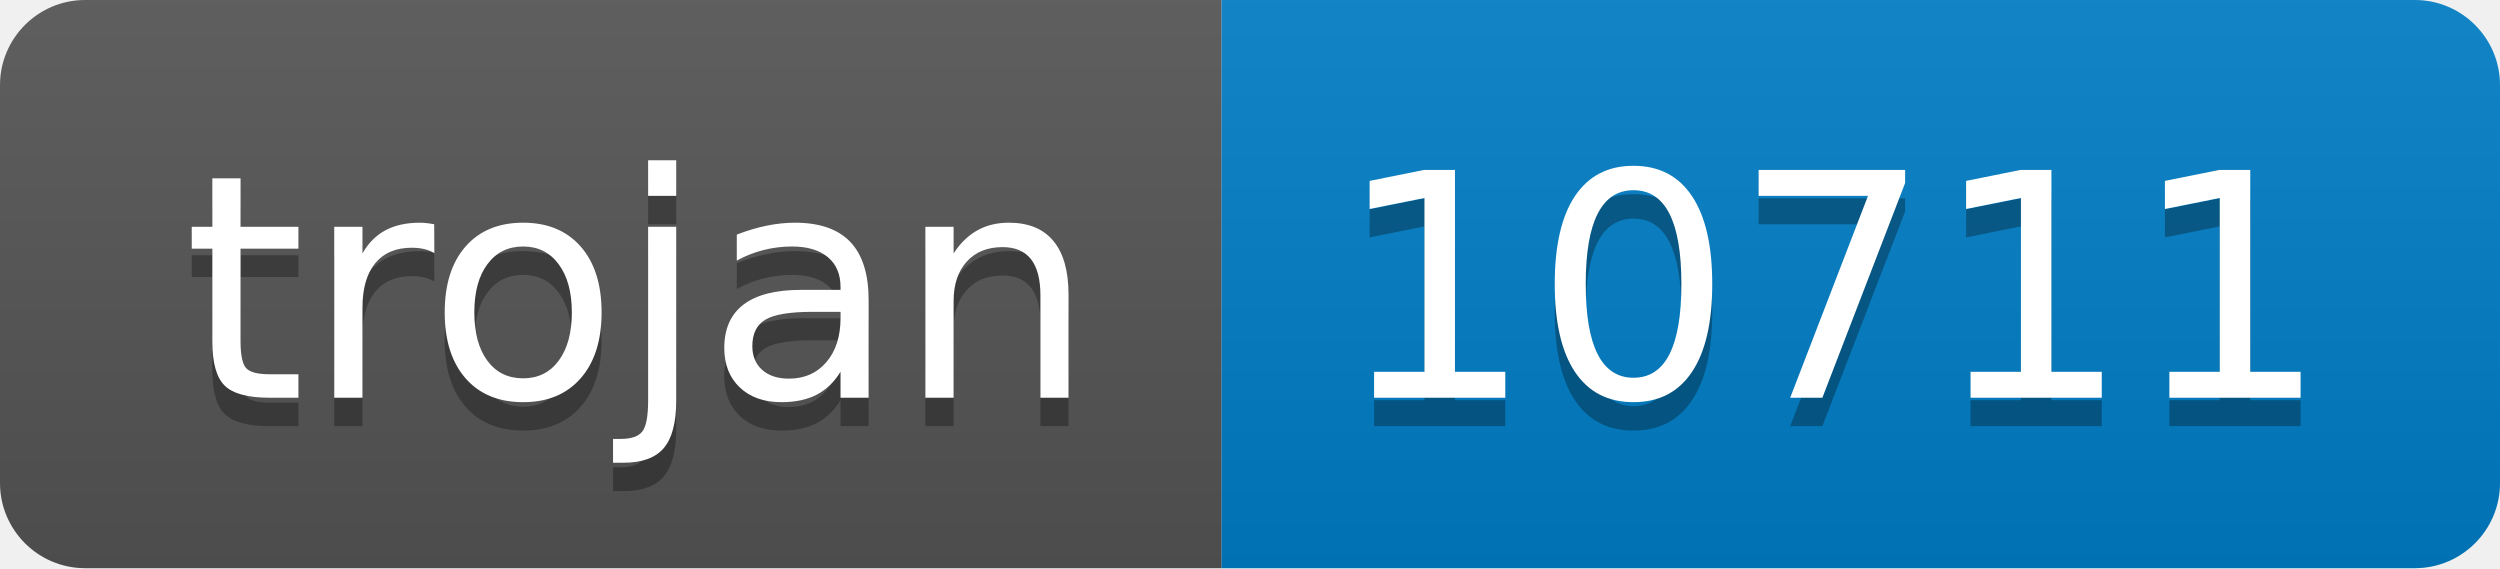
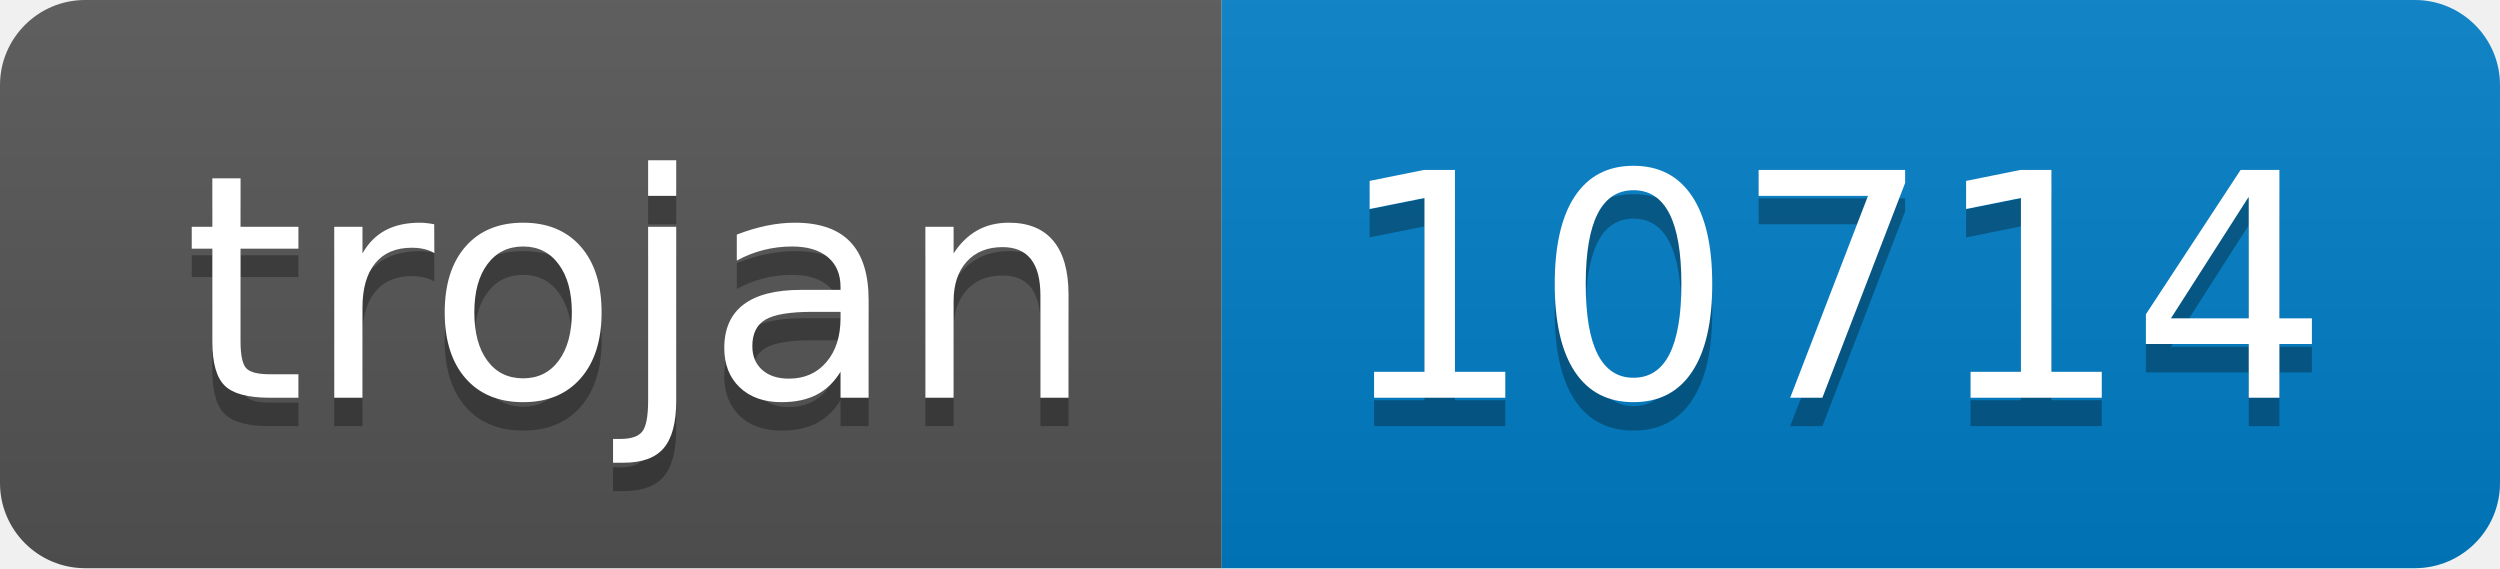
- <svg xmlns="http://www.w3.org/2000/svg" width="88" height="20" role="img" aria-label="trojan: 10711">
+ <svg xmlns="http://www.w3.org/2000/svg" width="88" height="20" role="img" aria-label="trojan: 10714">
  <linearGradient id="s" x2="0" y2="100%">
    <stop offset="0" stop-color="#bbb" stop-opacity=".1" />
    <stop offset="1" stop-opacity=".1" />
  </linearGradient>
  <clipPath id="r">
    <rect width="88" height="20" rx="3" fill="#fff" />
  </clipPath>
  <g clip-path="url(#r)">
    <rect width="43" height="20" fill="#555" />
    <rect x="43" width="45" height="20" fill="#007ec6" />
    <rect width="88" height="20" fill="url(#s)" />
  </g>
  <g fill="#fff" text-anchor="middle" font-family="Verdana,Geneva,DejaVu Sans,sans-serif" text-rendering="geometricPrecision" font-size="110">
    <text aria-hidden="true" x="225" y="150" fill="#010101" fill-opacity=".3" transform="scale(.1)" textLength="330">trojan</text>
    <text x="225" y="140" transform="scale(.1)" fill="#fff" textLength="330">trojan</text>
-     <text aria-hidden="true" x="645" y="150" fill="#010101" fill-opacity=".3" transform="scale(.1)" textLength="350">10711</text>
-     <text x="645" y="140" transform="scale(.1)" fill="#fff" textLength="350">10711</text>
+     <text aria-hidden="true" x="645" y="150" fill="#010101" fill-opacity=".3" transform="scale(.1)" textLength="350">10714</text>
+     <text x="645" y="140" transform="scale(.1)" fill="#fff" textLength="350">10714</text>
  </g>
</svg>
